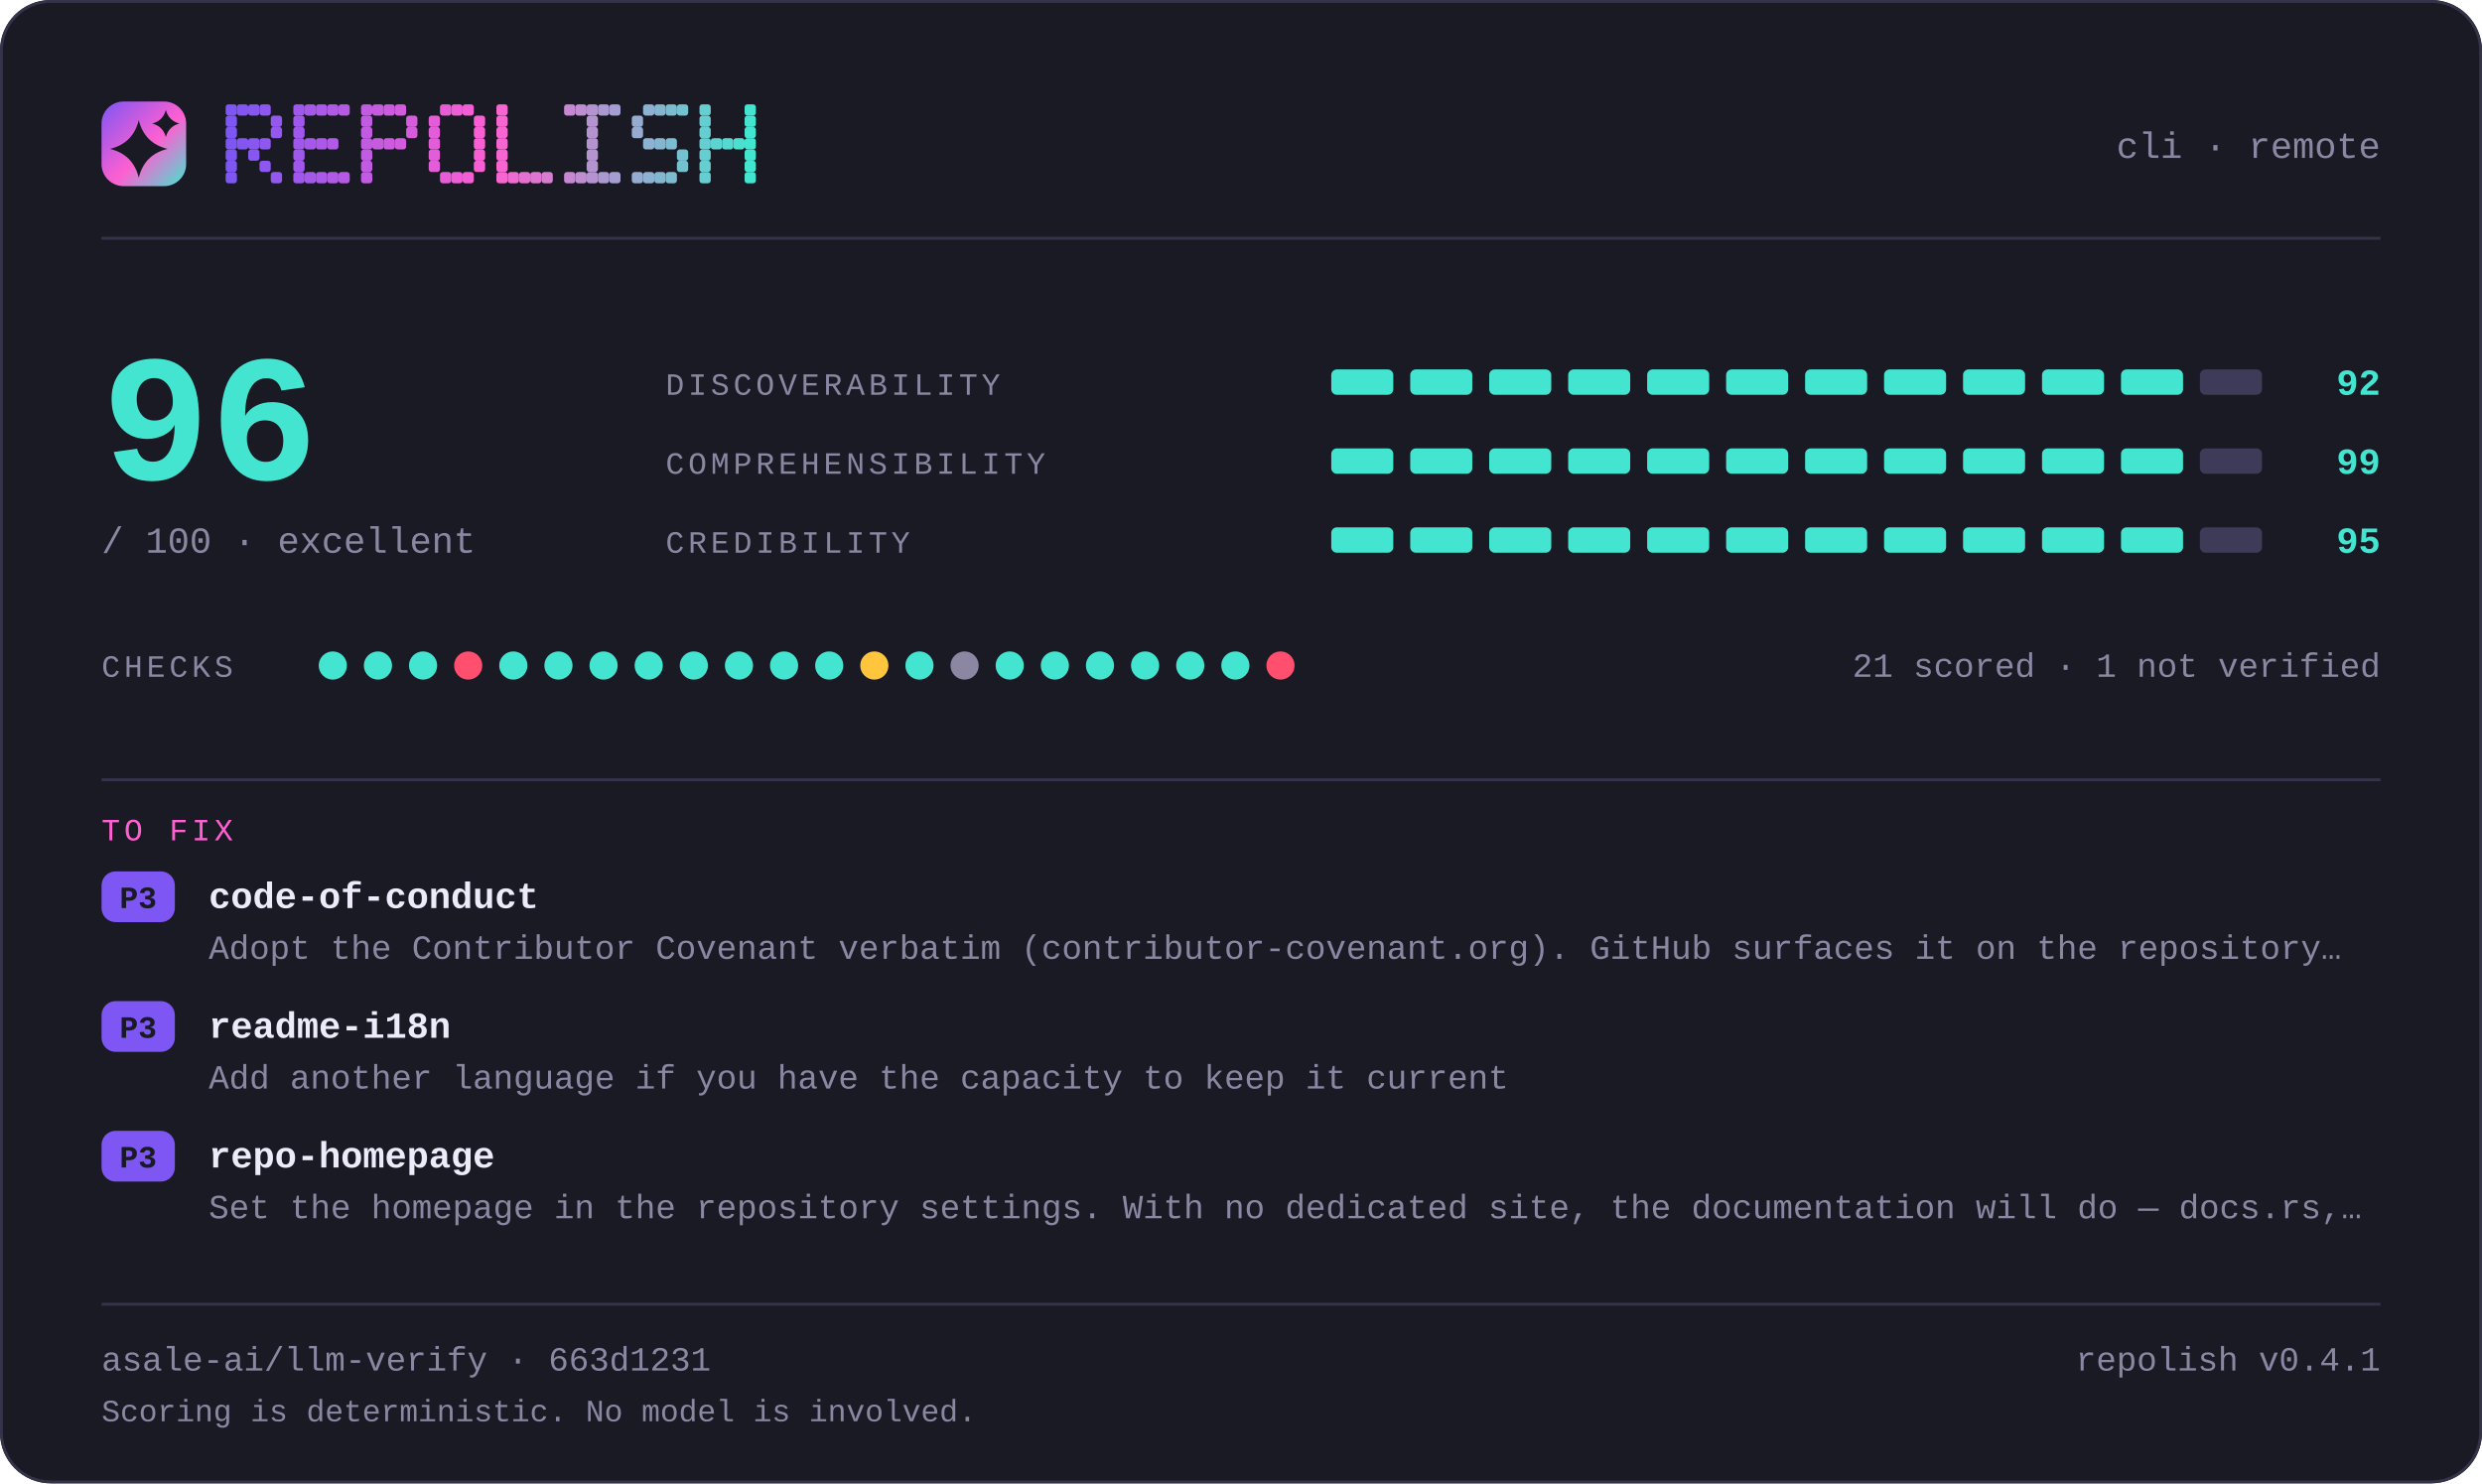
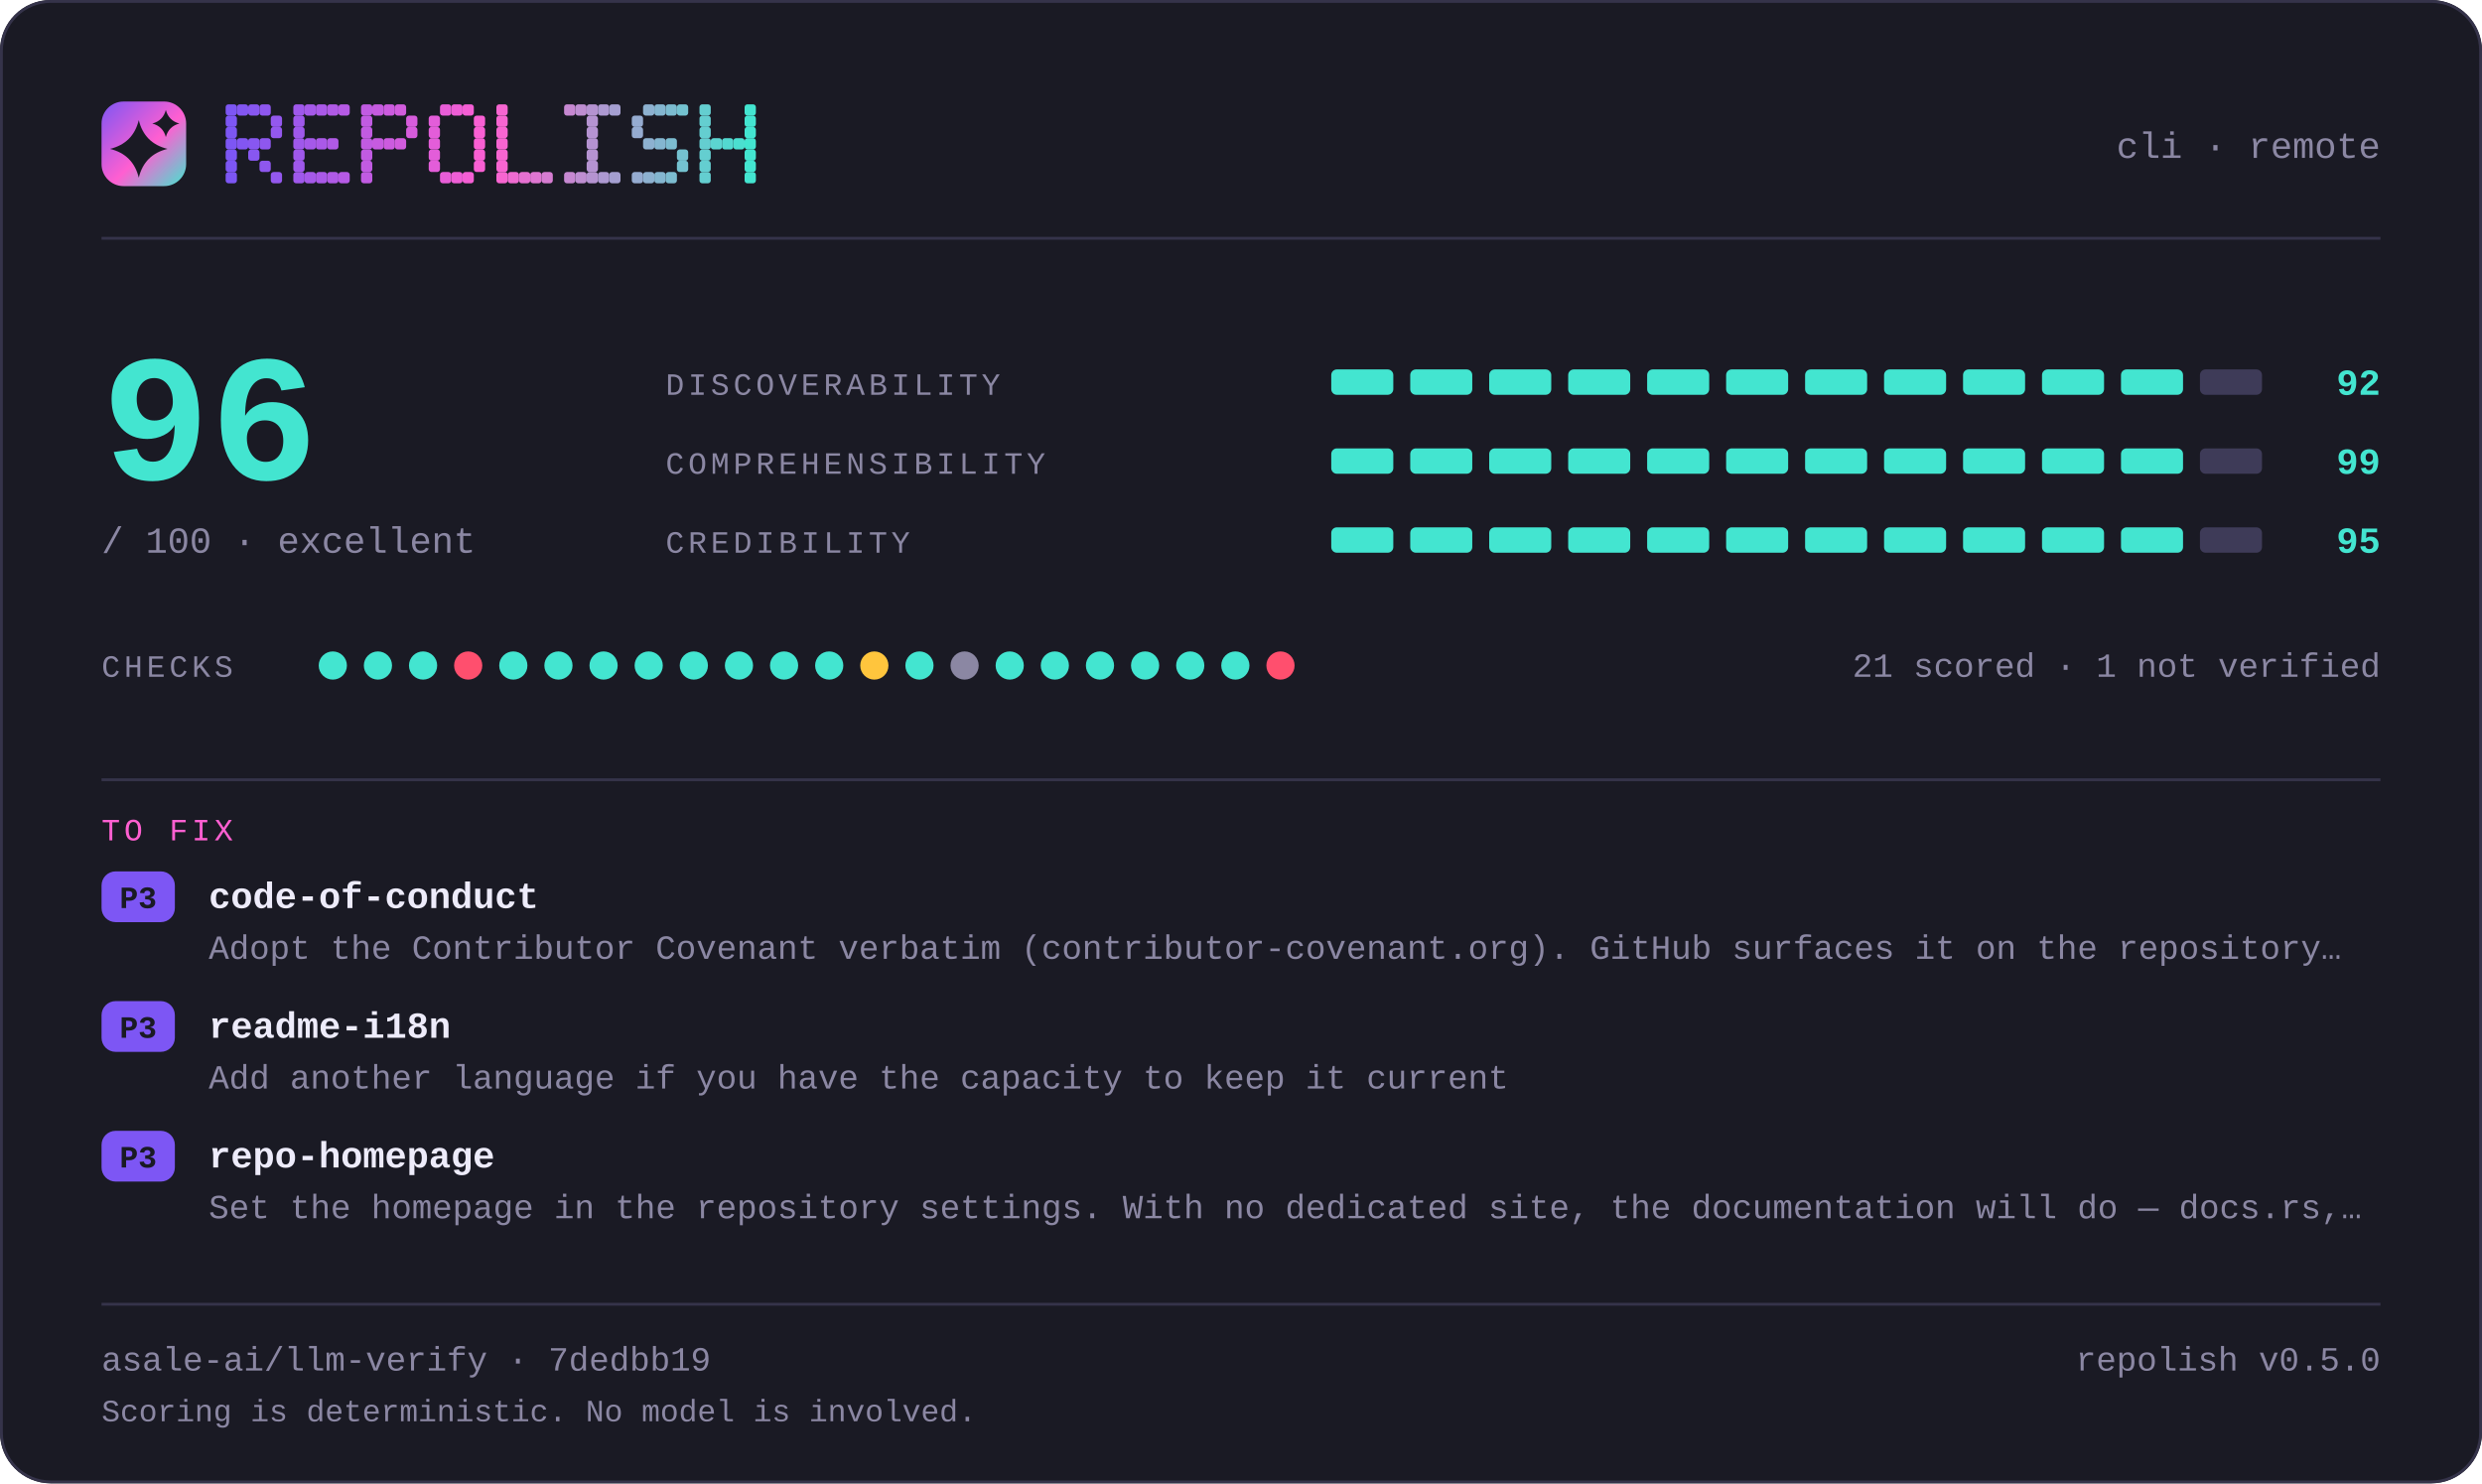
<svg xmlns="http://www.w3.org/2000/svg" width="880" height="526" viewBox="0 0 880 526" lang="en" role="img" aria-label="repolish report card — 96 out of 100">
  <defs>
    <linearGradient id="brand" x1="0" y1="0" x2="1" y2="1">
      <stop offset="0" stop-color="#7d56f4" />
      <stop offset="0.55" stop-color="#ff5fd1" />
      <stop offset="1" stop-color="#43e5d0" />
    </linearGradient>
  </defs>
  <style>
    .t { font-family: ui-monospace, SFMono-Regular, "SF Mono", Menlo, Consolas, "Liberation Mono", "Noto Sans Mono CJK SC", "Noto Sans Mono CJK JP", "Microsoft YaHei", "Hiragino Sans", "Yu Gothic", monospace; }
  </style>
  <rect x="0" y="0" width="880" height="526" rx="18.0" fill="#1a1a24" />
  <rect x="0.5" y="0.5" width="879" height="525" rx="17.5" fill="none" stroke="#35334a" />
  <rect x="36" y="36" width="30" height="30" rx="7.8" fill="url(#brand)" />
  <path d="M49.2 42.6Q51.2 50.8 59.4 52.8Q51.2 54.8 49.2 63.0Q47.2 54.8 39.0 52.8Q47.2 50.8 49.2 42.6Z" fill="#1a1a24" />
  <path d="M58.8 39.0Q59.8 42.8 63.6 43.8Q59.8 44.8 58.8 48.6Q57.8 44.8 54.0 43.8Q57.8 42.8 58.8 39.0Z" fill="#1a1a24" />
  <g fill="#7d56f4">
    <rect x="80" y="37" width="4" height="4" rx="1" />
    <rect x="80" y="41" width="4" height="4" rx="1" />
    <rect x="80" y="45" width="4" height="4" rx="1" />
    <rect x="80" y="49" width="4" height="4" rx="1" />
    <rect x="80" y="53" width="4" height="4" rx="1" />
    <rect x="80" y="57" width="4" height="4" rx="1" />
    <rect x="80" y="61" width="4" height="4" rx="1" />
  </g>
  <g fill="#8356f2">
    <rect x="84" y="37" width="4" height="4" rx="1" />
    <rect x="84" y="49" width="4" height="4" rx="1" />
  </g>
  <g fill="#8857f1">
    <rect x="88" y="37" width="4" height="4" rx="1" />
    <rect x="88" y="49" width="4" height="4" rx="1" />
    <rect x="88" y="53" width="4" height="4" rx="1" />
  </g>
  <g fill="#8e57ef">
    <rect x="92" y="37" width="4" height="4" rx="1" />
    <rect x="92" y="49" width="4" height="4" rx="1" />
    <rect x="92" y="57" width="4" height="4" rx="1" />
  </g>
  <g fill="#9458ee">
    <rect x="96" y="41" width="4" height="4" rx="1" />
    <rect x="96" y="45" width="4" height="4" rx="1" />
    <rect x="96" y="61" width="4" height="4" rx="1" />
  </g>
  <g fill="#9f58eb">
    <rect x="104" y="37" width="4" height="4" rx="1" />
    <rect x="104" y="41" width="4" height="4" rx="1" />
    <rect x="104" y="45" width="4" height="4" rx="1" />
    <rect x="104" y="49" width="4" height="4" rx="1" />
    <rect x="104" y="53" width="4" height="4" rx="1" />
    <rect x="104" y="57" width="4" height="4" rx="1" />
    <rect x="104" y="61" width="4" height="4" rx="1" />
  </g>
  <g fill="#a559e9">
    <rect x="108" y="37" width="4" height="4" rx="1" />
    <rect x="108" y="49" width="4" height="4" rx="1" />
    <rect x="108" y="61" width="4" height="4" rx="1" />
  </g>
  <g fill="#aa59e8">
    <rect x="112" y="37" width="4" height="4" rx="1" />
    <rect x="112" y="49" width="4" height="4" rx="1" />
    <rect x="112" y="61" width="4" height="4" rx="1" />
  </g>
  <g fill="#b05ae6">
    <rect x="116" y="37" width="4" height="4" rx="1" />
    <rect x="116" y="49" width="4" height="4" rx="1" />
    <rect x="116" y="61" width="4" height="4" rx="1" />
  </g>
  <g fill="#b65ae5">
    <rect x="120" y="37" width="4" height="4" rx="1" />
    <rect x="120" y="61" width="4" height="4" rx="1" />
  </g>
  <g fill="#c15be2">
    <rect x="128" y="37" width="4" height="4" rx="1" />
    <rect x="128" y="41" width="4" height="4" rx="1" />
    <rect x="128" y="45" width="4" height="4" rx="1" />
    <rect x="128" y="49" width="4" height="4" rx="1" />
    <rect x="128" y="53" width="4" height="4" rx="1" />
    <rect x="128" y="57" width="4" height="4" rx="1" />
    <rect x="128" y="61" width="4" height="4" rx="1" />
  </g>
  <g fill="#c65be0">
    <rect x="132" y="37" width="4" height="4" rx="1" />
    <rect x="132" y="49" width="4" height="4" rx="1" />
  </g>
  <g fill="#cc5bdf">
    <rect x="136" y="37" width="4" height="4" rx="1" />
    <rect x="136" y="49" width="4" height="4" rx="1" />
  </g>
  <g fill="#d25cdd">
    <rect x="140" y="37" width="4" height="4" rx="1" />
    <rect x="140" y="49" width="4" height="4" rx="1" />
  </g>
  <g fill="#d75cdc">
    <rect x="144" y="41" width="4" height="4" rx="1" />
    <rect x="144" y="45" width="4" height="4" rx="1" />
  </g>
  <g fill="#e35dd9">
    <rect x="152" y="41" width="4" height="4" rx="1" />
    <rect x="152" y="45" width="4" height="4" rx="1" />
    <rect x="152" y="49" width="4" height="4" rx="1" />
    <rect x="152" y="53" width="4" height="4" rx="1" />
    <rect x="152" y="57" width="4" height="4" rx="1" />
  </g>
  <g fill="#e85dd7">
    <rect x="156" y="37" width="4" height="4" rx="1" />
    <rect x="156" y="61" width="4" height="4" rx="1" />
  </g>
  <g fill="#ee5ed6">
    <rect x="160" y="37" width="4" height="4" rx="1" />
    <rect x="160" y="61" width="4" height="4" rx="1" />
  </g>
  <g fill="#f45ed4">
    <rect x="164" y="37" width="4" height="4" rx="1" />
    <rect x="164" y="61" width="4" height="4" rx="1" />
  </g>
  <g fill="#f95fd3">
    <rect x="168" y="41" width="4" height="4" rx="1" />
    <rect x="168" y="45" width="4" height="4" rx="1" />
    <rect x="168" y="49" width="4" height="4" rx="1" />
    <rect x="168" y="53" width="4" height="4" rx="1" />
    <rect x="168" y="57" width="4" height="4" rx="1" />
  </g>
  <g fill="#f765d1">
    <rect x="176" y="37" width="4" height="4" rx="1" />
    <rect x="176" y="41" width="4" height="4" rx="1" />
    <rect x="176" y="45" width="4" height="4" rx="1" />
    <rect x="176" y="49" width="4" height="4" rx="1" />
    <rect x="176" y="53" width="4" height="4" rx="1" />
    <rect x="176" y="57" width="4" height="4" rx="1" />
    <rect x="176" y="61" width="4" height="4" rx="1" />
  </g>
  <g fill="#ef6bd1">
    <rect x="180" y="61" width="4" height="4" rx="1" />
  </g>
  <g fill="#e670d1">
    <rect x="184" y="61" width="4" height="4" rx="1" />
  </g>
  <g fill="#de76d1">
    <rect x="188" y="61" width="4" height="4" rx="1" />
  </g>
  <g fill="#d67cd1">
    <rect x="192" y="61" width="4" height="4" rx="1" />
  </g>
  <g fill="#c688d1">
    <rect x="200" y="37" width="4" height="4" rx="1" />
    <rect x="200" y="61" width="4" height="4" rx="1" />
  </g>
  <g fill="#be8ed1">
    <rect x="204" y="37" width="4" height="4" rx="1" />
    <rect x="204" y="61" width="4" height="4" rx="1" />
  </g>
  <g fill="#b593d1">
    <rect x="208" y="37" width="4" height="4" rx="1" />
    <rect x="208" y="41" width="4" height="4" rx="1" />
    <rect x="208" y="45" width="4" height="4" rx="1" />
    <rect x="208" y="49" width="4" height="4" rx="1" />
    <rect x="208" y="53" width="4" height="4" rx="1" />
    <rect x="208" y="57" width="4" height="4" rx="1" />
    <rect x="208" y="61" width="4" height="4" rx="1" />
  </g>
  <g fill="#ad99d1">
    <rect x="212" y="37" width="4" height="4" rx="1" />
    <rect x="212" y="61" width="4" height="4" rx="1" />
  </g>
  <g fill="#a59fd1">
    <rect x="216" y="37" width="4" height="4" rx="1" />
    <rect x="216" y="61" width="4" height="4" rx="1" />
  </g>
  <g fill="#95abd0">
    <rect x="224" y="41" width="4" height="4" rx="1" />
    <rect x="224" y="45" width="4" height="4" rx="1" />
    <rect x="224" y="61" width="4" height="4" rx="1" />
  </g>
  <g fill="#8db1d0">
    <rect x="228" y="37" width="4" height="4" rx="1" />
    <rect x="228" y="49" width="4" height="4" rx="1" />
    <rect x="228" y="61" width="4" height="4" rx="1" />
  </g>
  <g fill="#84b6d0">
    <rect x="232" y="37" width="4" height="4" rx="1" />
    <rect x="232" y="49" width="4" height="4" rx="1" />
    <rect x="232" y="61" width="4" height="4" rx="1" />
  </g>
  <g fill="#7cbcd0">
    <rect x="236" y="37" width="4" height="4" rx="1" />
    <rect x="236" y="49" width="4" height="4" rx="1" />
    <rect x="236" y="61" width="4" height="4" rx="1" />
  </g>
  <g fill="#74c2d0">
    <rect x="240" y="37" width="4" height="4" rx="1" />
    <rect x="240" y="53" width="4" height="4" rx="1" />
    <rect x="240" y="57" width="4" height="4" rx="1" />
  </g>
  <g fill="#64ced0">
    <rect x="248" y="37" width="4" height="4" rx="1" />
    <rect x="248" y="41" width="4" height="4" rx="1" />
    <rect x="248" y="45" width="4" height="4" rx="1" />
    <rect x="248" y="49" width="4" height="4" rx="1" />
    <rect x="248" y="53" width="4" height="4" rx="1" />
    <rect x="248" y="57" width="4" height="4" rx="1" />
    <rect x="248" y="61" width="4" height="4" rx="1" />
  </g>
  <g fill="#5cd4d0">
    <rect x="252" y="49" width="4" height="4" rx="1" />
  </g>
  <g fill="#53d9d0">
    <rect x="256" y="49" width="4" height="4" rx="1" />
  </g>
  <g fill="#4bdfd0">
    <rect x="260" y="49" width="4" height="4" rx="1" />
  </g>
  <g fill="#43e5d0">
    <rect x="264" y="37" width="4" height="4" rx="1" />
    <rect x="264" y="41" width="4" height="4" rx="1" />
    <rect x="264" y="45" width="4" height="4" rx="1" />
    <rect x="264" y="49" width="4" height="4" rx="1" />
    <rect x="264" y="53" width="4" height="4" rx="1" />
    <rect x="264" y="57" width="4" height="4" rx="1" />
    <rect x="264" y="61" width="4" height="4" rx="1" />
  </g>
  <text class="t" x="844" y="56" font-size="13" fill="#8b87a3" text-anchor="end">cli · remote</text>
  <rect x="36" y="84" width="808" height="1" fill="#35334a" />
  <text class="t" x="36" y="170" font-size="64" fill="#43e5d0" text-anchor="start" font-weight="700">96</text>
  <text class="t" x="36" y="196" font-size="13" fill="#8b87a3" text-anchor="start">/ 100  ·  excellent</text>
  <text class="t" x="236" y="140" font-size="11" fill="#8b87a3" text-anchor="start" letter-spacing="1.4">DISCOVERABILITY</text>
  <rect x="472" y="131" width="22" height="9" rx="2.0" fill="#43e5d0" />
  <rect x="500" y="131" width="22" height="9" rx="2.0" fill="#43e5d0" />
  <rect x="528" y="131" width="22" height="9" rx="2.0" fill="#43e5d0" />
  <rect x="556" y="131" width="22" height="9" rx="2.0" fill="#43e5d0" />
  <rect x="584" y="131" width="22" height="9" rx="2.0" fill="#43e5d0" />
  <rect x="612" y="131" width="22" height="9" rx="2.0" fill="#43e5d0" />
  <rect x="640" y="131" width="22" height="9" rx="2.0" fill="#43e5d0" />
  <rect x="668" y="131" width="22" height="9" rx="2.0" fill="#43e5d0" />
  <rect x="696" y="131" width="22" height="9" rx="2.0" fill="#43e5d0" />
  <rect x="724" y="131" width="22" height="9" rx="2.0" fill="#43e5d0" />
  <rect x="752" y="131" width="22" height="9" rx="2.0" fill="#43e5d0" />
  <rect x="780" y="131" width="22" height="9" rx="2.0" fill="#3e3b58" />
  <text class="t" x="844" y="140" font-size="13" fill="#43e5d0" text-anchor="end" font-weight="700">92</text>
  <text class="t" x="236" y="168" font-size="11" fill="#8b87a3" text-anchor="start" letter-spacing="1.4">COMPREHENSIBILITY</text>
  <rect x="472" y="159" width="22" height="9" rx="2.0" fill="#43e5d0" />
  <rect x="500" y="159" width="22" height="9" rx="2.0" fill="#43e5d0" />
  <rect x="528" y="159" width="22" height="9" rx="2.0" fill="#43e5d0" />
  <rect x="556" y="159" width="22" height="9" rx="2.0" fill="#43e5d0" />
  <rect x="584" y="159" width="22" height="9" rx="2.0" fill="#43e5d0" />
  <rect x="612" y="159" width="22" height="9" rx="2.0" fill="#43e5d0" />
  <rect x="640" y="159" width="22" height="9" rx="2.0" fill="#43e5d0" />
  <rect x="668" y="159" width="22" height="9" rx="2.0" fill="#43e5d0" />
  <rect x="696" y="159" width="22" height="9" rx="2.0" fill="#43e5d0" />
  <rect x="724" y="159" width="22" height="9" rx="2.0" fill="#43e5d0" />
  <rect x="752" y="159" width="22" height="9" rx="2.0" fill="#43e5d0" />
  <rect x="780" y="159" width="22" height="9" rx="2.0" fill="#3e3b58" />
  <text class="t" x="844" y="168" font-size="13" fill="#43e5d0" text-anchor="end" font-weight="700">99</text>
  <text class="t" x="236" y="196" font-size="11" fill="#8b87a3" text-anchor="start" letter-spacing="1.4">CREDIBILITY</text>
  <rect x="472" y="187" width="22" height="9" rx="2.0" fill="#43e5d0" />
  <rect x="500" y="187" width="22" height="9" rx="2.0" fill="#43e5d0" />
  <rect x="528" y="187" width="22" height="9" rx="2.0" fill="#43e5d0" />
  <rect x="556" y="187" width="22" height="9" rx="2.0" fill="#43e5d0" />
  <rect x="584" y="187" width="22" height="9" rx="2.0" fill="#43e5d0" />
  <rect x="612" y="187" width="22" height="9" rx="2.0" fill="#43e5d0" />
  <rect x="640" y="187" width="22" height="9" rx="2.0" fill="#43e5d0" />
  <rect x="668" y="187" width="22" height="9" rx="2.0" fill="#43e5d0" />
  <rect x="696" y="187" width="22" height="9" rx="2.0" fill="#43e5d0" />
  <rect x="724" y="187" width="22" height="9" rx="2.0" fill="#43e5d0" />
  <rect x="752" y="187" width="22" height="9" rx="2.0" fill="#43e5d0" />
  <rect x="780" y="187" width="22" height="9" rx="2.0" fill="#3e3b58" />
  <text class="t" x="844" y="196" font-size="13" fill="#43e5d0" text-anchor="end" font-weight="700">95</text>
  <text class="t" x="36" y="240" font-size="11" fill="#8b87a3" text-anchor="start" letter-spacing="1.4">CHECKS</text>
  <circle cx="118" cy="236" r="5" fill="#43e5d0" />
  <circle cx="134" cy="236" r="5" fill="#43e5d0" />
  <circle cx="150" cy="236" r="5" fill="#43e5d0" />
  <circle cx="166" cy="236" r="5" fill="#ff4f6e" />
  <circle cx="182" cy="236" r="5" fill="#43e5d0" />
  <circle cx="198" cy="236" r="5" fill="#43e5d0" />
  <circle cx="214" cy="236" r="5" fill="#43e5d0" />
  <circle cx="230" cy="236" r="5" fill="#43e5d0" />
  <circle cx="246" cy="236" r="5" fill="#43e5d0" />
  <circle cx="262" cy="236" r="5" fill="#43e5d0" />
  <circle cx="278" cy="236" r="5" fill="#43e5d0" />
  <circle cx="294" cy="236" r="5" fill="#43e5d0" />
  <circle cx="310" cy="236" r="5" fill="#ffc53d" />
  <circle cx="326" cy="236" r="5" fill="#43e5d0" />
  <circle cx="342" cy="236" r="5" fill="#8b87a3" />
  <circle cx="358" cy="236" r="5" fill="#43e5d0" />
  <circle cx="374" cy="236" r="5" fill="#43e5d0" />
  <circle cx="390" cy="236" r="5" fill="#43e5d0" />
  <circle cx="406" cy="236" r="5" fill="#43e5d0" />
  <circle cx="422" cy="236" r="5" fill="#43e5d0" />
  <circle cx="438" cy="236" r="5" fill="#43e5d0" />
  <circle cx="454" cy="236" r="5" fill="#ff4f6e" />
  <text class="t" x="844" y="240" font-size="12" fill="#8b87a3" text-anchor="end">21 scored · 1 not verified</text>
  <rect x="36" y="276" width="808" height="1" fill="#35334a" />
  <text class="t" x="36" y="298" font-size="11" fill="#ff5fd1" text-anchor="start" letter-spacing="1.4">TO FIX</text>
  <rect x="36" y="309" width="26" height="18" rx="5.0" fill="#7d56f4" />
  <text class="t" x="49" y="322" font-size="11" fill="#1a1a24" text-anchor="middle" font-weight="700">P3</text>
  <text class="t" x="74" y="322" font-size="13" fill="#edebfa" text-anchor="start" font-weight="700">code-of-conduct</text>
  <text class="t" x="74" y="340" font-size="12" fill="#8b87a3" text-anchor="start">Adopt the Contributor Covenant verbatim (contributor-covenant.org). GitHub surfaces it on the repository…</text>
  <rect x="36" y="355" width="26" height="18" rx="5.0" fill="#7d56f4" />
  <text class="t" x="49" y="368" font-size="11" fill="#1a1a24" text-anchor="middle" font-weight="700">P3</text>
  <text class="t" x="74" y="368" font-size="13" fill="#edebfa" text-anchor="start" font-weight="700">readme-i18n</text>
  <text class="t" x="74" y="386" font-size="12" fill="#8b87a3" text-anchor="start">Add another language if you have the capacity to keep it current</text>
  <rect x="36" y="401" width="26" height="18" rx="5.0" fill="#7d56f4" />
  <text class="t" x="49" y="414" font-size="11" fill="#1a1a24" text-anchor="middle" font-weight="700">P3</text>
  <text class="t" x="74" y="414" font-size="13" fill="#edebfa" text-anchor="start" font-weight="700">repo-homepage</text>
  <text class="t" x="74" y="432" font-size="12" fill="#8b87a3" text-anchor="start">Set the homepage in the repository settings. With no dedicated site, the documentation will do — docs.rs,…</text>
  <rect x="36" y="462" width="808" height="1" fill="#35334a" />
-   <text class="t" x="36" y="486" font-size="12" fill="#8b87a3" text-anchor="start">asale-ai/llm-verify · 663d1231</text>
-   <text class="t" x="844" y="486" font-size="12" fill="#8b87a3" text-anchor="end">repolish v0.4.1</text>
+   <text class="t" x="36" y="486" font-size="12" fill="#8b87a3" text-anchor="start">asale-ai/llm-verify · 7dedbb19</text>
+   <text class="t" x="844" y="486" font-size="12" fill="#8b87a3" text-anchor="end">repolish v0.5.0</text>
  <text class="t" x="36" y="504" font-size="11" fill="#8b87a3" text-anchor="start">Scoring is deterministic. No model is involved.</text>
</svg>
